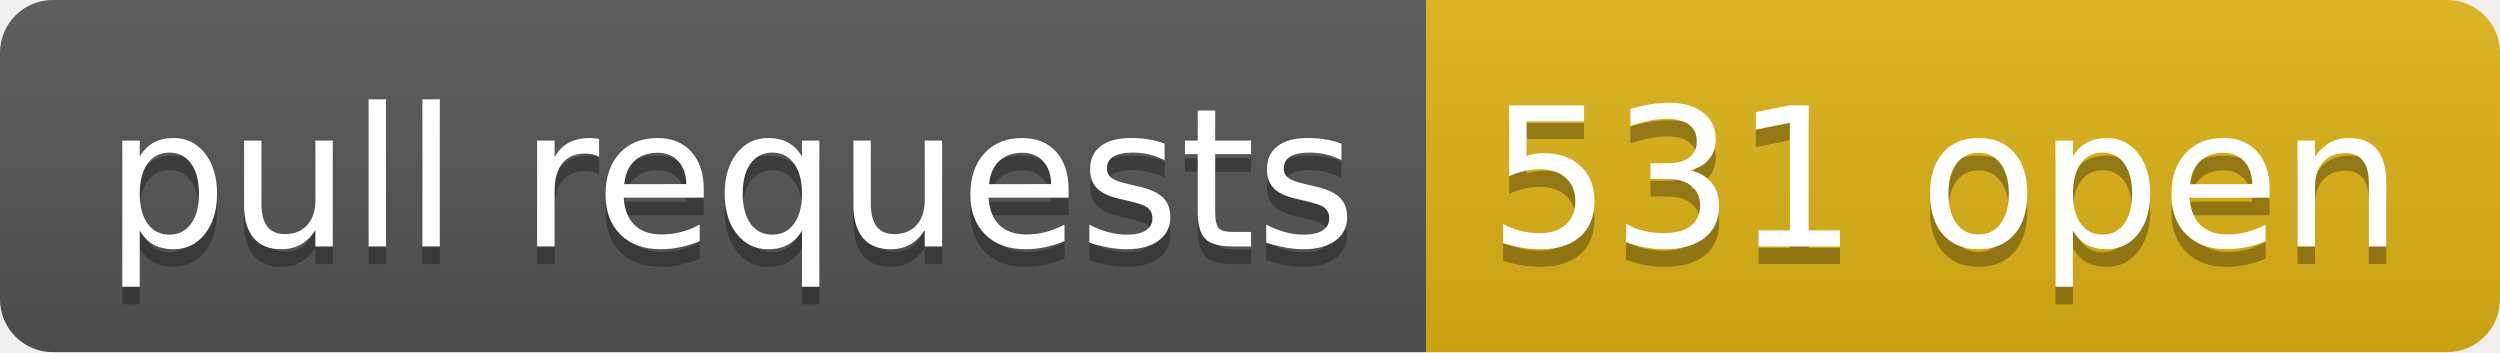
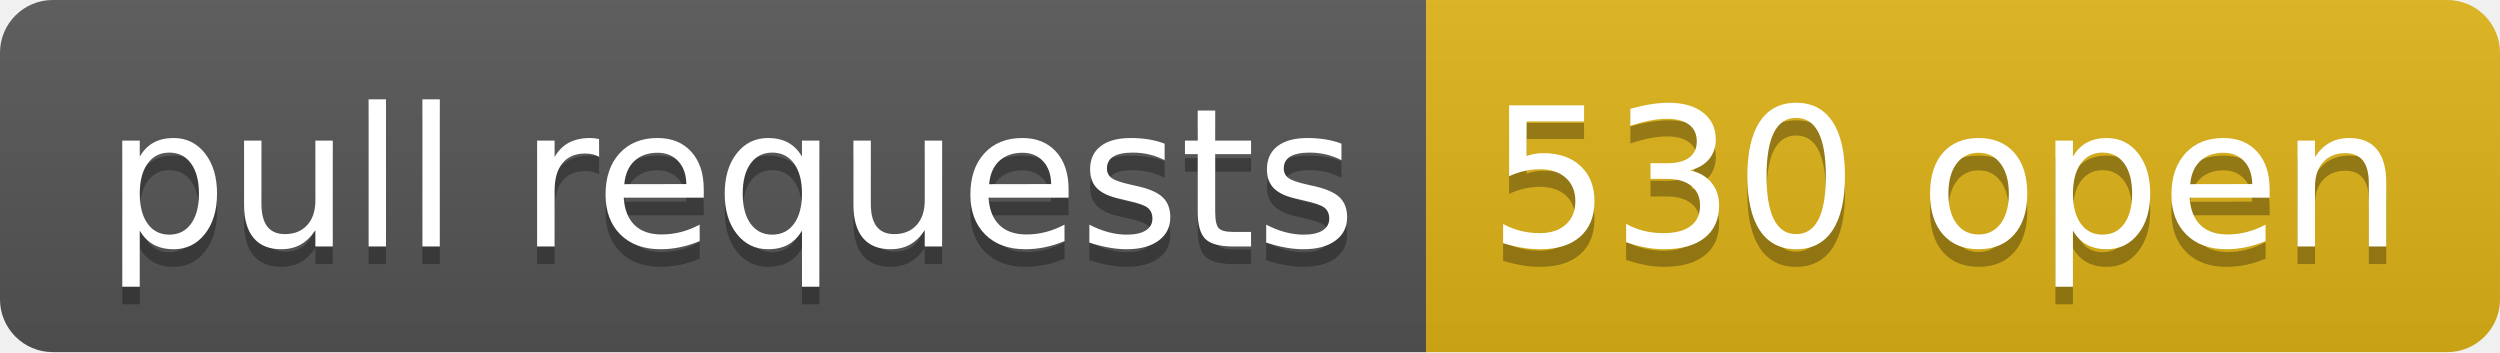
- <svg xmlns="http://www.w3.org/2000/svg" width="142" height="20" role="img" aria-label="pull requests: 531 open">
+ <svg xmlns="http://www.w3.org/2000/svg" width="142" height="20" role="img" aria-label="pull requests: 530 open">
  <linearGradient id="s" x2="0" y2="100%">
    <stop offset="0" stop-color="#bbb" stop-opacity=".1" />
    <stop offset="1" stop-opacity=".1" />
  </linearGradient>
  <clipPath id="r">
    <rect width="142" height="20" rx="3" fill="#fff" />
  </clipPath>
  <g clip-path="url(#r)">
    <rect width="81" height="20" fill="#555" />
    <rect x="81" width="61" height="20" fill="#dfb317" />
    <rect width="142" height="20" fill="url(#s)" />
  </g>
  <g fill="#fff" text-anchor="middle" font-family="Verdana,Geneva,DejaVu Sans,sans-serif" text-rendering="geometricPrecision" font-size="110">
    <text aria-hidden="true" x="415" y="150" fill="#010101" fill-opacity=".3" transform="scale(.1)" textLength="710">pull requests</text>
    <text x="415" y="140" transform="scale(.1)" fill="#fff" textLength="710">pull requests</text>
-     <text aria-hidden="true" x="1105" y="150" fill="#010101" fill-opacity=".3" transform="scale(.1)" textLength="510">531 open</text>
-     <text x="1105" y="140" transform="scale(.1)" fill="#fff" textLength="510">531 open</text>
+     <text aria-hidden="true" x="1105" y="150" fill="#010101" fill-opacity=".3" transform="scale(.1)" textLength="510">530 open</text>
+     <text x="1105" y="140" transform="scale(.1)" fill="#fff" textLength="510">530 open</text>
  </g>
</svg>
